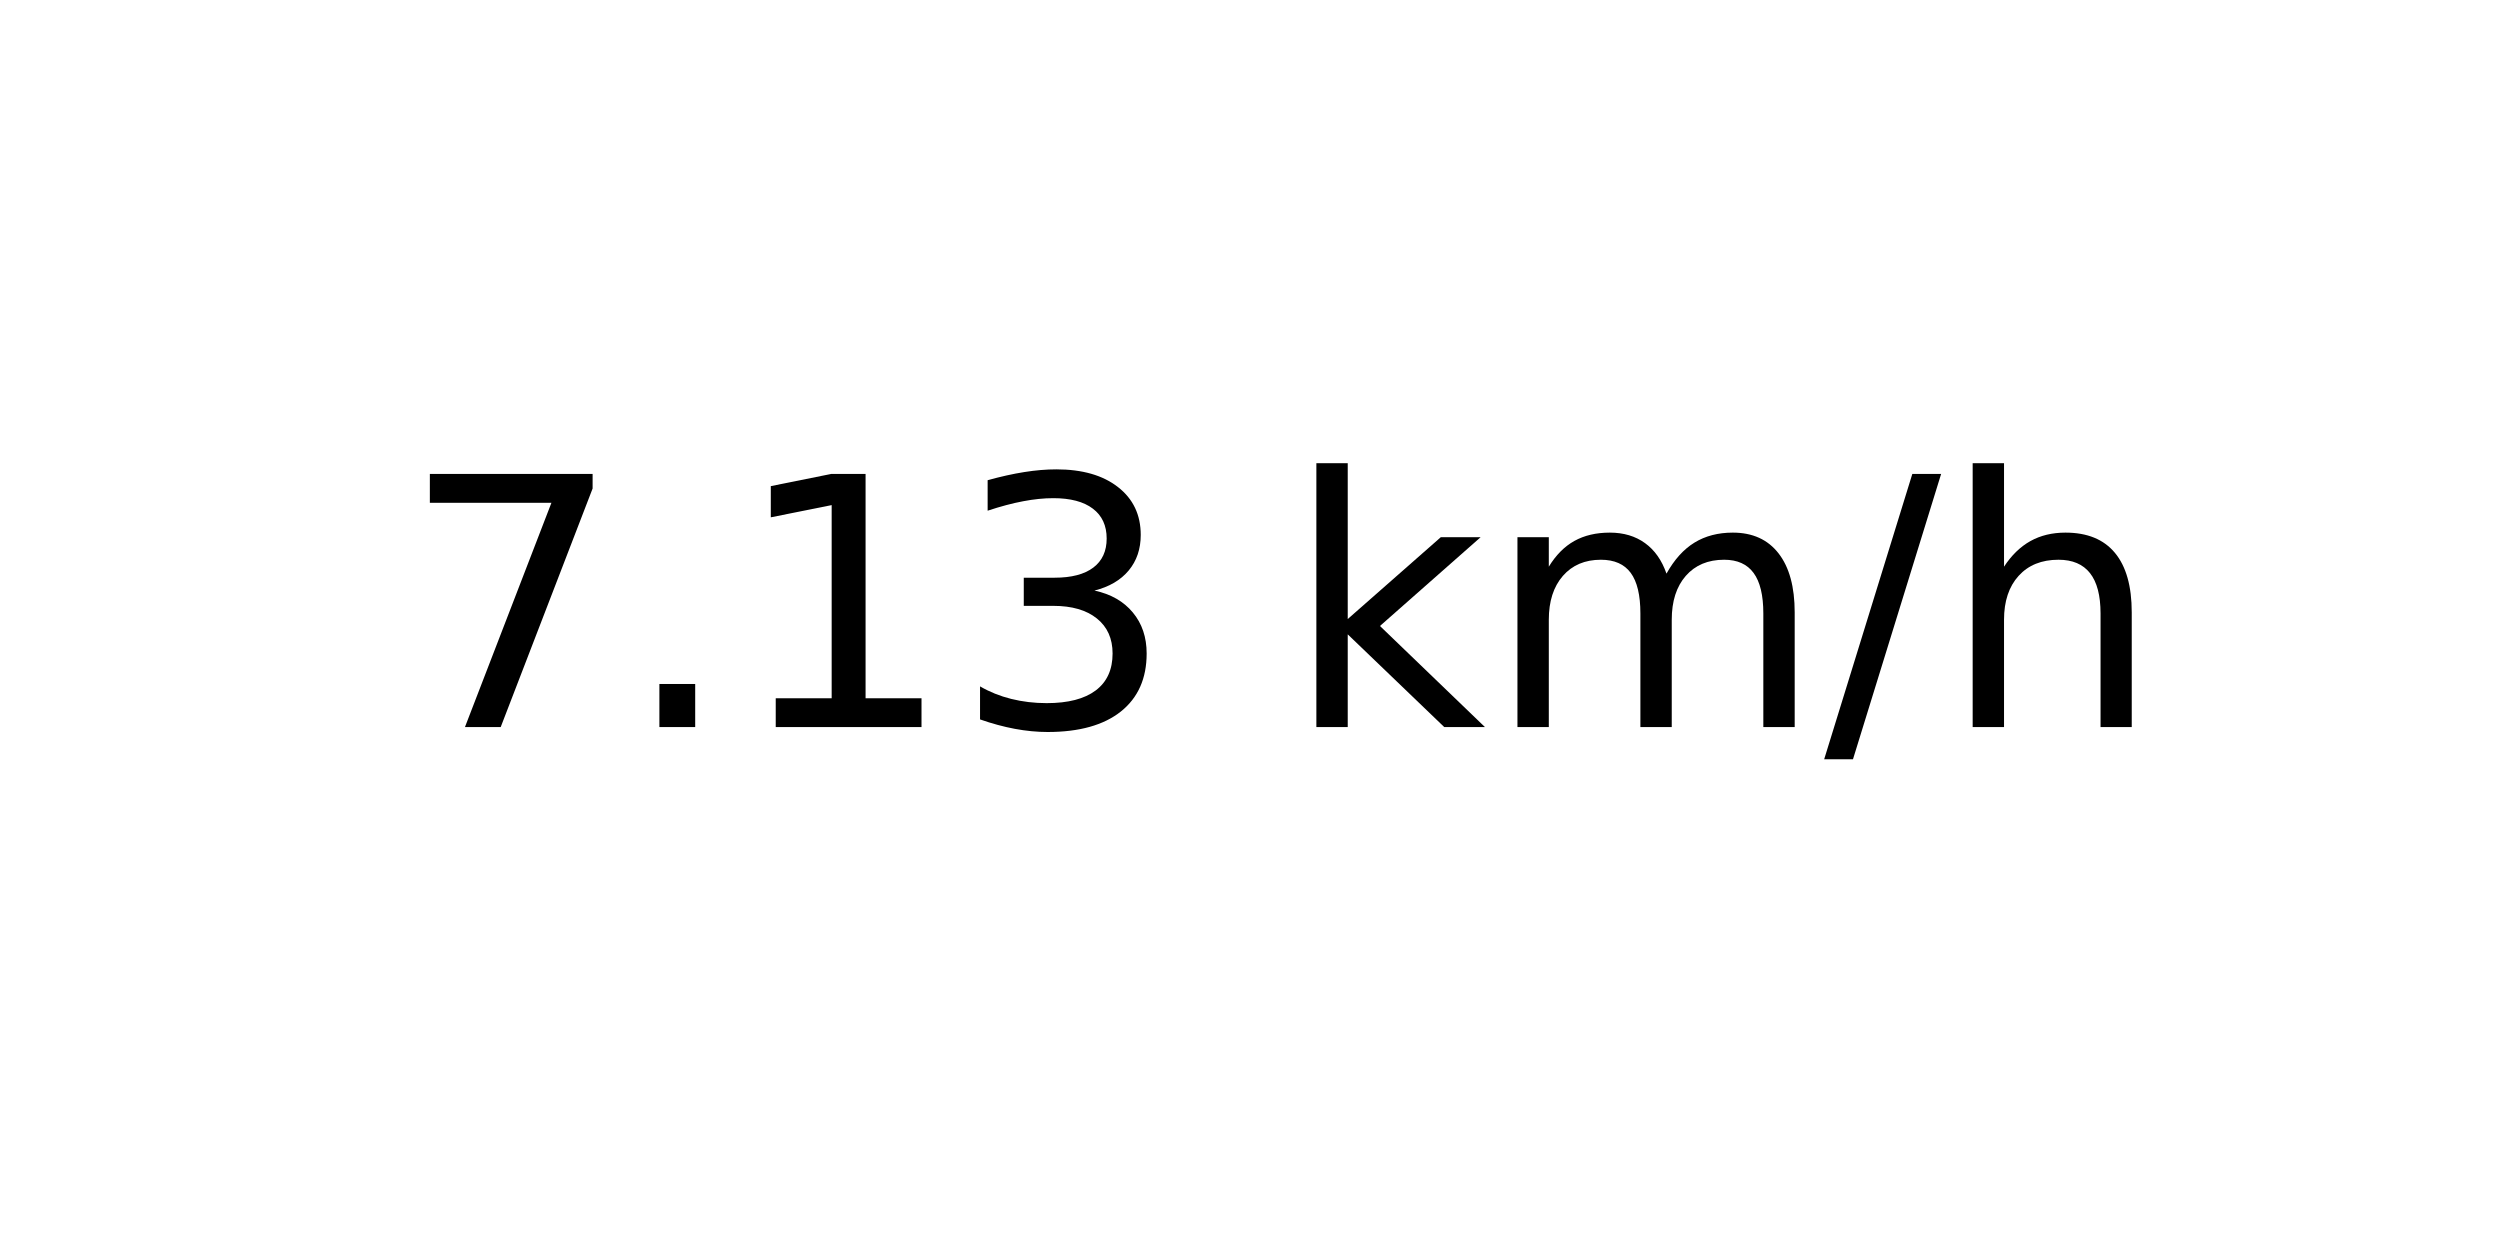
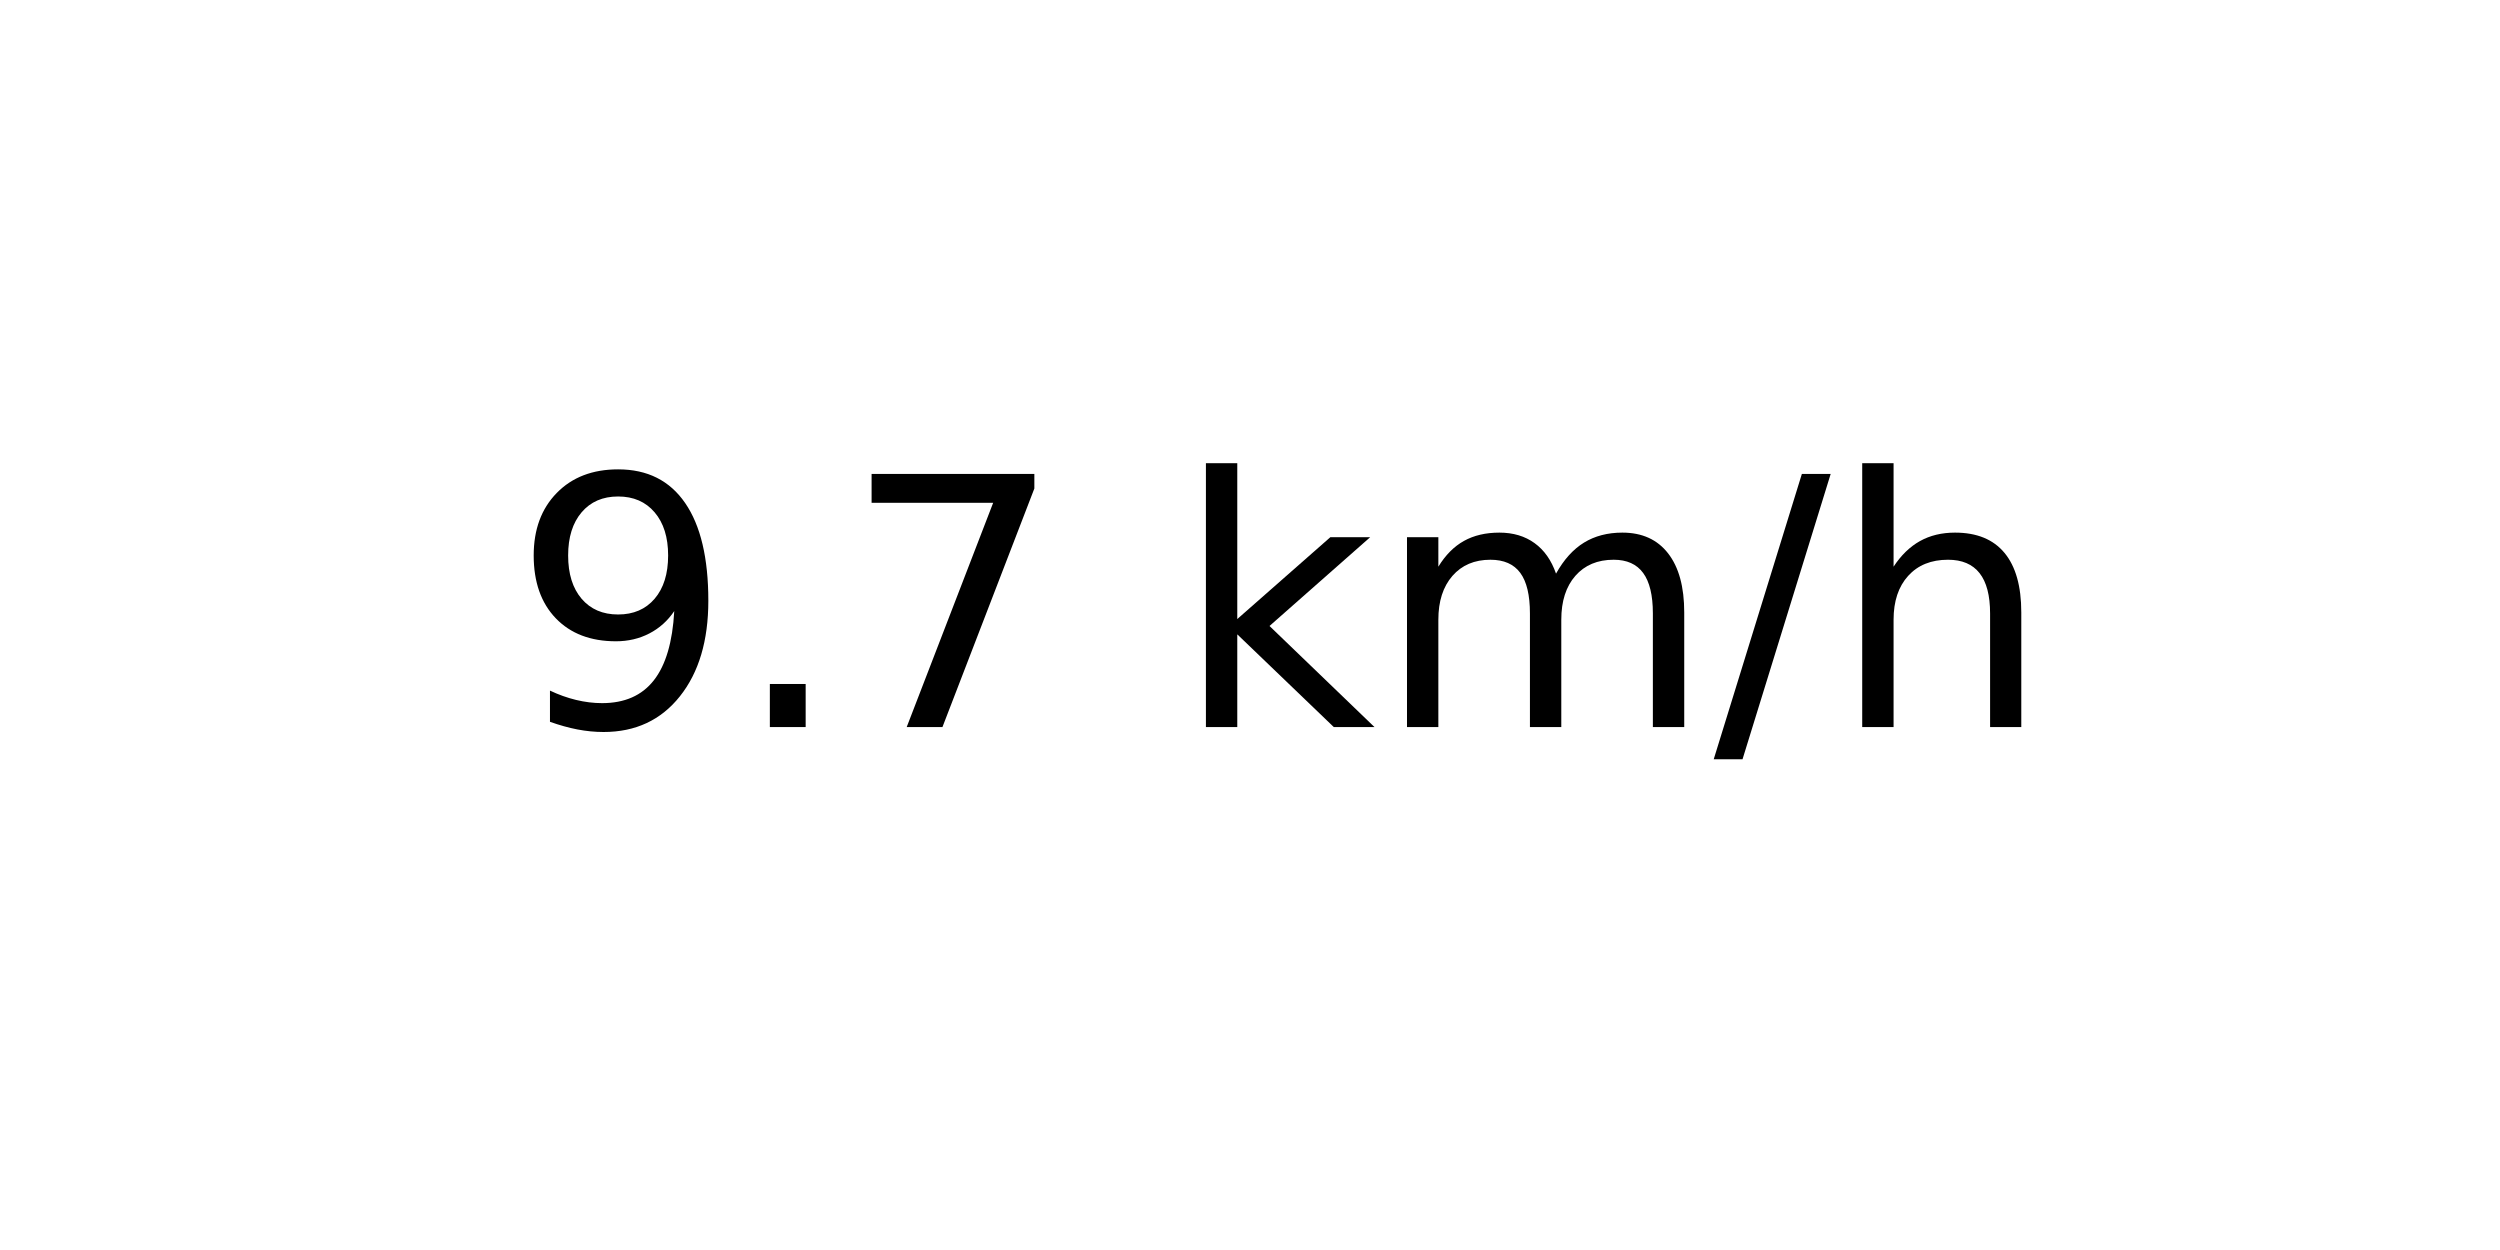
<svg xmlns="http://www.w3.org/2000/svg" xmlns:xlink="http://www.w3.org/1999/xlink" width="72pt" height="36pt" viewBox="0 0 72 36" version="1.1">
  <defs>
    <style type="text/css">*{stroke-linejoin: round; stroke-linecap: butt}</style>
  </defs>
  <g id="figure_1">
    <g id="axes_1">
      <g id="text_1">
-         <g transform="translate(11.55937 20.93937) scale(0.1 -0.1)">
+         <g transform="translate(14.74062 20.93937) scale(0.1 -0.1)">
          <defs>
+             <path id="DejaVuSans-39" d="M 703 97  L 703 672  Q 941 559 1184 500  Q 1428 441 1663 441  Q 2288 441 2617 861  Q 2947 1281 2994 2138  Q 2813 1869 2534 1725  Q 2256 1581 1919 1581  Q 1219 1581 811 2004  Q 403 2428 403 3163  Q 403 3881 828 4315  Q 1253 4750 1959 4750  Q 2769 4750 3195 4129  Q 3622 3509 3622 2328  Q 3622 1225 3098 567  Q 2575 -91 1691 -91  Q 1453 -91 1209 -44  Q 966 3 703 97  z M 1959 2075  Q 2384 2075 2632 2365  Q 2881 2656 2881 3163  Q 2881 3666 2632 3958  Q 2384 4250 1959 4250  Q 1534 4250 1286 3958  Q 1038 3666 1038 3163  Q 1038 2656 1286 2365  Q 1534 2075 1959 2075  z " transform="scale(0.015625)" />
+             <path id="DejaVuSans-2e" d="M 684 794  L 1344 794  L 1344 0  L 684 0  L 684 794  z " transform="scale(0.015625)" />
            <path id="DejaVuSans-37" d="M 525 4666  L 3525 4666  L 3525 4397  L 1831 0  L 1172 0  L 2766 4134  L 525 4134  L 525 4666  z " transform="scale(0.015625)" />
-             <path id="DejaVuSans-2e" d="M 684 794  L 1344 794  L 1344 0  L 684 0  L 684 794  z " transform="scale(0.015625)" />
-             <path id="DejaVuSans-31" d="M 794 531  L 1825 531  L 1825 4091  L 703 3866  L 703 4441  L 1819 4666  L 2450 4666  L 2450 531  L 3481 531  L 3481 0  L 794 0  L 794 531  z " transform="scale(0.015625)" />
-             <path id="DejaVuSans-33" d="M 2597 2516  Q 3050 2419 3304 2112  Q 3559 1806 3559 1356  Q 3559 666 3084 287  Q 2609 -91 1734 -91  Q 1441 -91 1130 -33  Q 819 25 488 141  L 488 750  Q 750 597 1062 519  Q 1375 441 1716 441  Q 2309 441 2620 675  Q 2931 909 2931 1356  Q 2931 1769 2642 2001  Q 2353 2234 1838 2234  L 1294 2234  L 1294 2753  L 1863 2753  Q 2328 2753 2575 2939  Q 2822 3125 2822 3475  Q 2822 3834 2567 4026  Q 2313 4219 1838 4219  Q 1578 4219 1281 4162  Q 984 4106 628 3988  L 628 4550  Q 988 4650 1302 4700  Q 1616 4750 1894 4750  Q 2613 4750 3031 4423  Q 3450 4097 3450 3541  Q 3450 3153 3228 2886  Q 3006 2619 2597 2516  z " transform="scale(0.015625)" />
            <path id="DejaVuSans-20" transform="scale(0.015625)" />
            <path id="DejaVuSans-6b" d="M 581 4863  L 1159 4863  L 1159 1991  L 2875 3500  L 3609 3500  L 1753 1863  L 3688 0  L 2938 0  L 1159 1709  L 1159 0  L 581 0  L 581 4863  z " transform="scale(0.015625)" />
            <path id="DejaVuSans-6d" d="M 3328 2828  Q 3544 3216 3844 3400  Q 4144 3584 4550 3584  Q 5097 3584 5394 3201  Q 5691 2819 5691 2113  L 5691 0  L 5113 0  L 5113 2094  Q 5113 2597 4934 2840  Q 4756 3084 4391 3084  Q 3944 3084 3684 2787  Q 3425 2491 3425 1978  L 3425 0  L 2847 0  L 2847 2094  Q 2847 2600 2669 2842  Q 2491 3084 2119 3084  Q 1678 3084 1418 2786  Q 1159 2488 1159 1978  L 1159 0  L 581 0  L 581 3500  L 1159 3500  L 1159 2956  Q 1356 3278 1631 3431  Q 1906 3584 2284 3584  Q 2666 3584 2933 3390  Q 3200 3197 3328 2828  z " transform="scale(0.015625)" />
            <path id="DejaVuSans-2f" d="M 1625 4666  L 2156 4666  L 531 -594  L 0 -594  L 1625 4666  z " transform="scale(0.015625)" />
            <path id="DejaVuSans-68" d="M 3513 2113  L 3513 0  L 2938 0  L 2938 2094  Q 2938 2591 2744 2837  Q 2550 3084 2163 3084  Q 1697 3084 1428 2787  Q 1159 2491 1159 1978  L 1159 0  L 581 0  L 581 4863  L 1159 4863  L 1159 2956  Q 1366 3272 1645 3428  Q 1925 3584 2291 3584  Q 2894 3584 3203 3211  Q 3513 2838 3513 2113  z " transform="scale(0.015625)" />
          </defs>
-           <use xlink:href="#DejaVuSans-37" />
+           <use xlink:href="#DejaVuSans-39" />
          <use xlink:href="#DejaVuSans-2e" x="63.623" />
-           <use xlink:href="#DejaVuSans-31" x="95.41" />
-           <use xlink:href="#DejaVuSans-33" x="159.033" />
-           <use xlink:href="#DejaVuSans-20" x="222.656" />
-           <use xlink:href="#DejaVuSans-6b" x="254.443" />
-           <use xlink:href="#DejaVuSans-6d" x="312.354" />
-           <use xlink:href="#DejaVuSans-2f" x="409.766" />
-           <use xlink:href="#DejaVuSans-68" x="443.457" />
+           <use xlink:href="#DejaVuSans-37" x="95.41" />
+           <use xlink:href="#DejaVuSans-20" x="159.033" />
+           <use xlink:href="#DejaVuSans-6b" x="190.82" />
+           <use xlink:href="#DejaVuSans-6d" x="248.73" />
+           <use xlink:href="#DejaVuSans-2f" x="346.143" />
+           <use xlink:href="#DejaVuSans-68" x="379.834" />
        </g>
      </g>
    </g>
  </g>
</svg>
